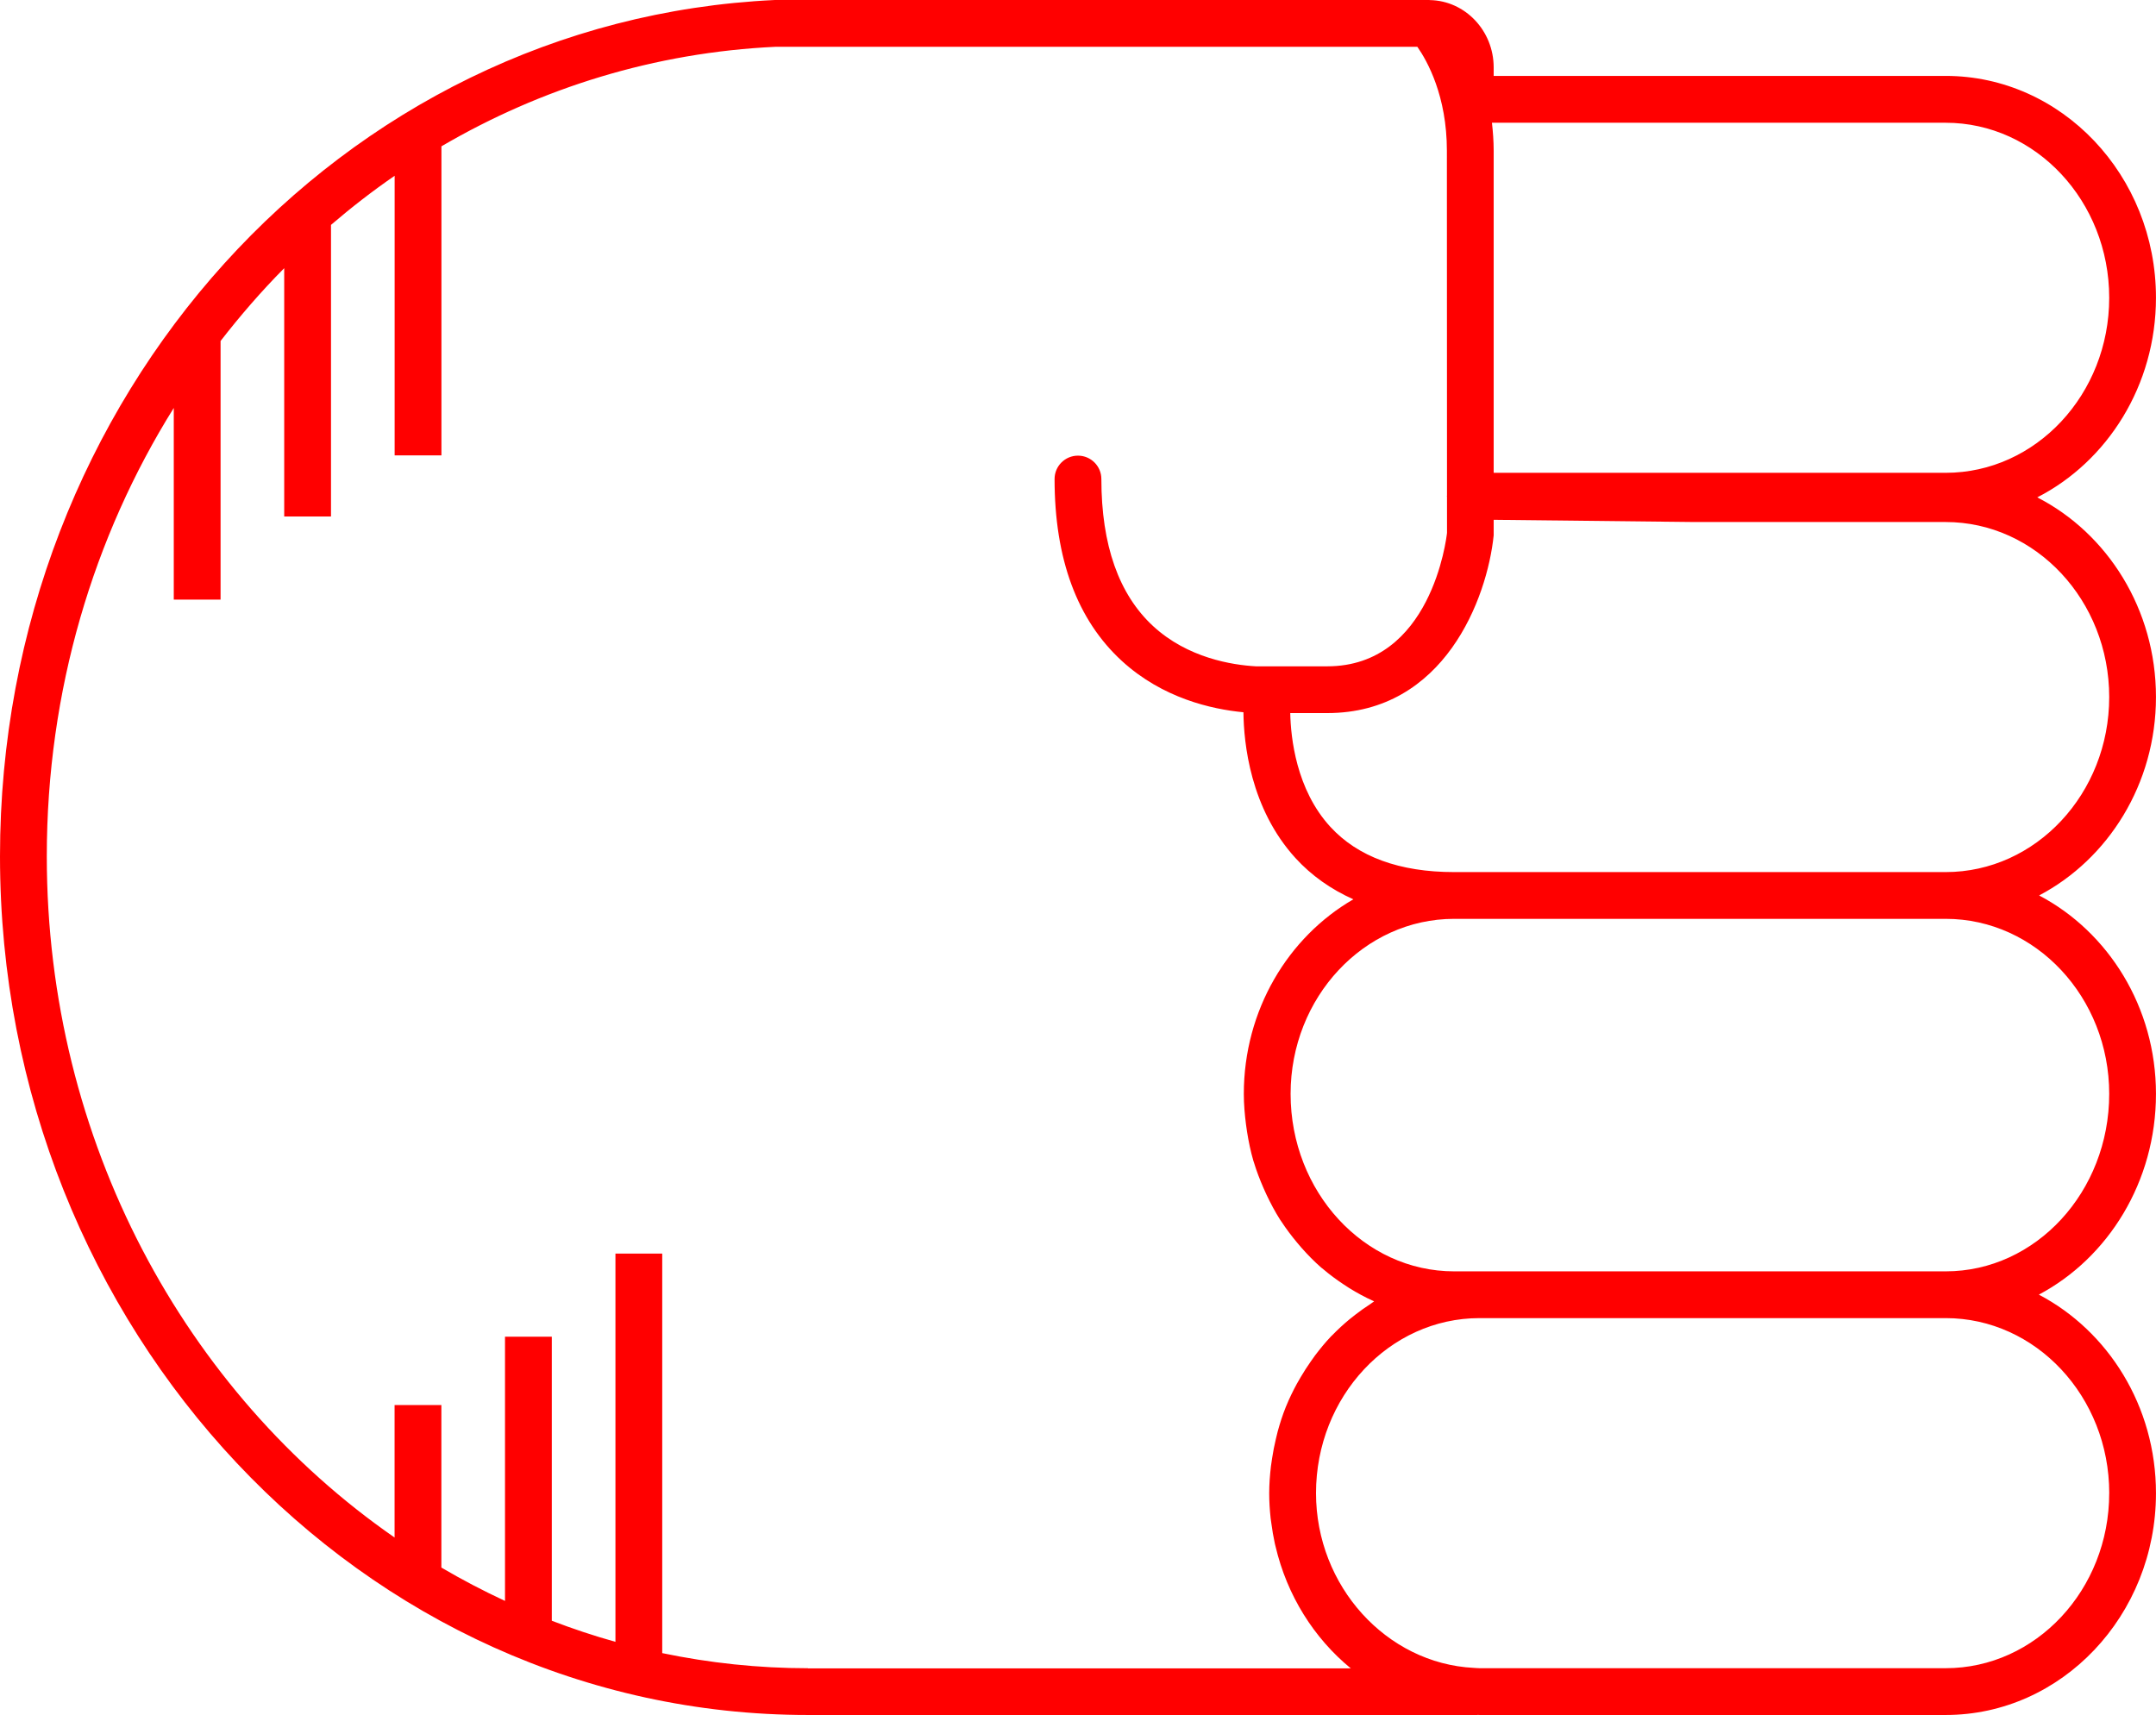
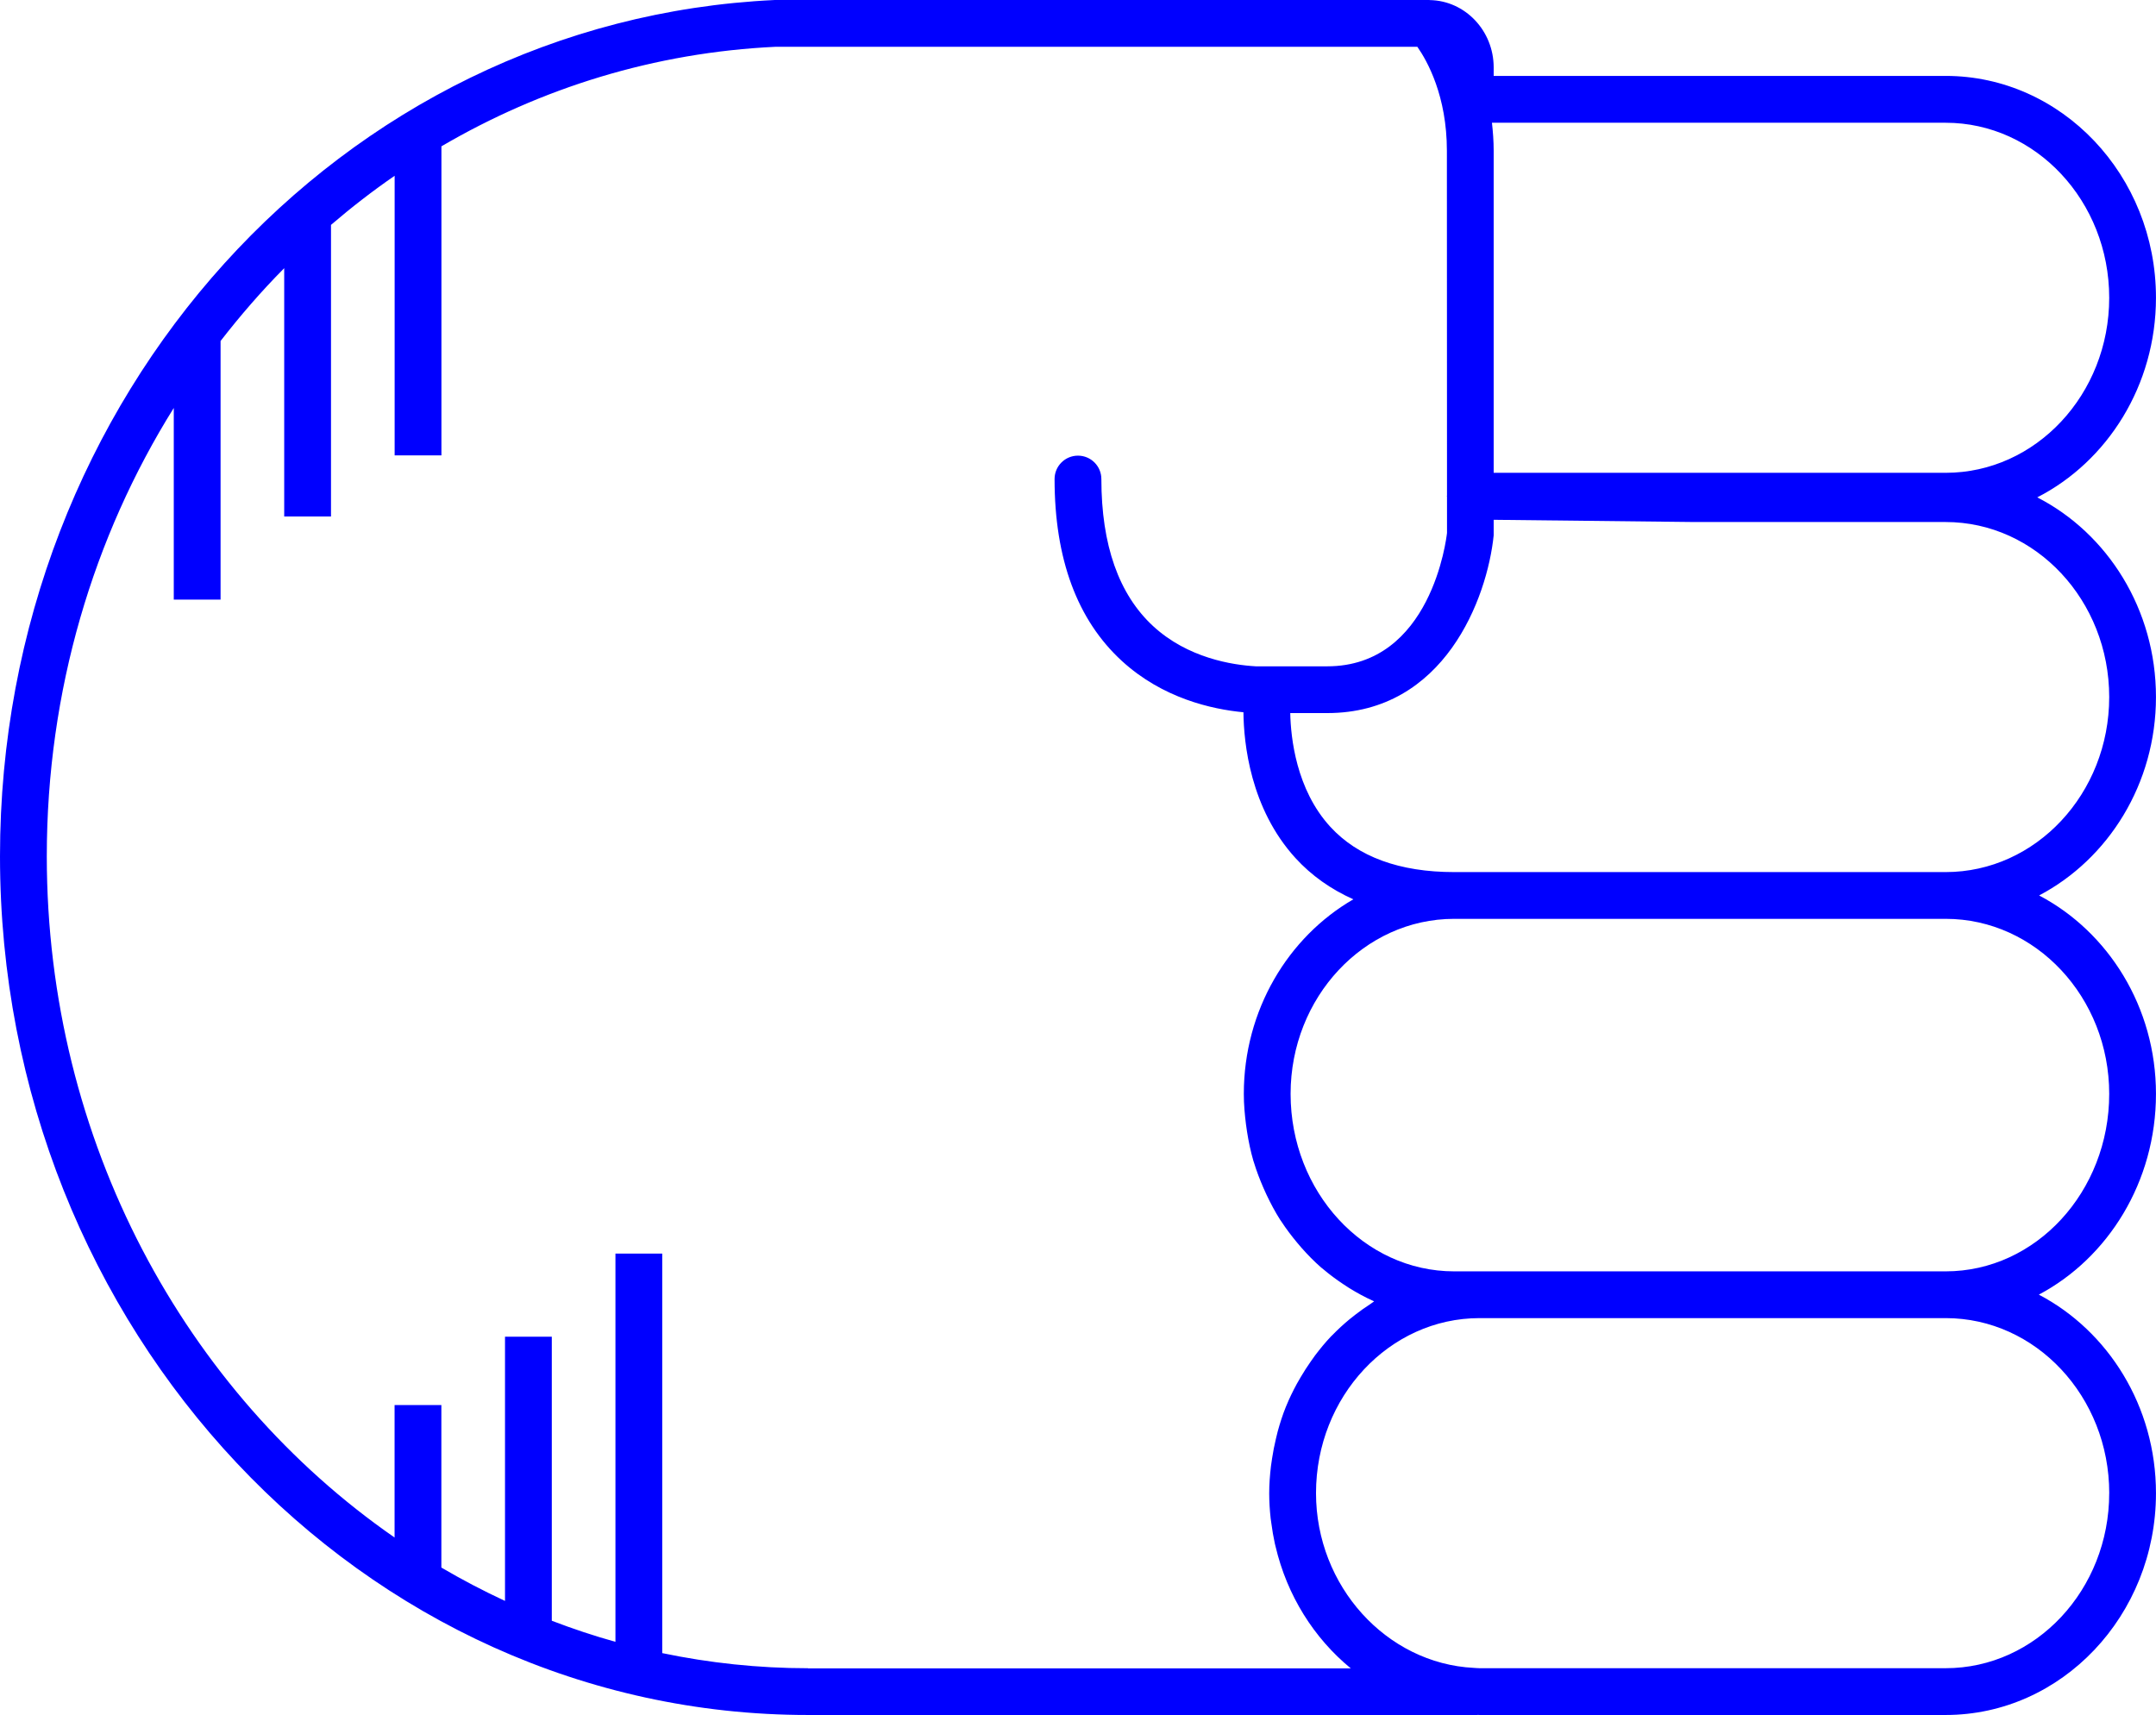
- <svg xmlns="http://www.w3.org/2000/svg" version="1.1" x="0px" y="0px" viewBox="0 0 73.721 58.652" overflow="scroll" xml:space="preserve" id="svg12" width="73.721" height="58.652" style="overflow:scroll; fill:red">
+ <svg xmlns="http://www.w3.org/2000/svg" version="1.1" x="0px" y="0px" viewBox="0 0 73.721 58.652" overflow="scroll" xml:space="preserve" id="svg12" width="73.721" height="58.652" style="overflow:scroll; fill:blue">
  <defs id="defs18" />
  <path d="m 66.529,58.652 c 3.965,0 7.191,-3.403 7.191,-7.586 0,-2.975 -1.636,-5.548 -4.005,-6.79 2.369,-1.256 4.005,-3.858 4.005,-6.866 0,-2.971 -1.632,-5.542 -3.996,-6.786 2.365,-1.244 3.996,-3.815 3.996,-6.786 0,-2.999 -1.658,-5.597 -4.059,-6.828 2.4,-1.23 4.059,-3.829 4.059,-6.828 0,-4.183 -3.226,-7.586 -7.191,-7.586 l -15.455,0 0,-0.289 c 0,-1.258 -0.975,-2.281 -2.179,-2.304 -0.006,-3.06e-4 -0.012,-0.002 -0.018,-0.002 C 48.869,0.002 48.862,0 48.854,0 L 26.486,4.89e-4 C 11.634,0.698 0,13.561 0,29.284 0,45.478 12.394,58.652 27.628,58.652 l 22.883,0 c 0.006,0 0.011,-0.003 0.017,-0.003 0.021,1.83e-4 0.041,0.003 0.062,0.003 l 15.939,0 z m 5.592,-7.586 c 0,3.301 -2.509,5.986 -5.592,5.986 l -15.939,0 c -0.066,0 -0.131,-0.008 -0.196,-0.011 -2.987,-0.15 -5.395,-2.798 -5.395,-5.976 0,-3.3 2.509,-5.986 5.592,-5.986 l 15.939,0 c 3.083,0 5.592,2.686 5.592,5.986 z m 0,-13.656 c 0,3.347 -2.509,6.07 -5.592,6.07 l -15.939,0 -0.868,0 c -3.083,0 -5.592,-2.723 -5.592,-6.07 0,-3.3 2.509,-5.986 5.592,-5.986 l 8.127,0 8.68,0 c 3.083,0 5.592,2.686 5.592,5.986 z M 66.529,17.853 c 3.083,0 5.592,2.686 5.592,5.986 0,3.301 -2.509,5.986 -5.592,5.986 l -8.68,0 -8.127,0 c -1.868,0 -3.293,-0.522 -4.236,-1.551 -1.167,-1.274 -1.351,-3.048 -1.368,-3.887 l 1.264,0 c 4.003,0 5.471,-3.921 5.692,-6.078 l 0,-0.532 6.775,0.075 8.68,0 z m 5.592,-7.669 c 0,3.301 -2.509,5.986 -5.592,5.986 l -15.455,0 0,-11.013 c 0,-0.339 -0.026,-0.654 -0.059,-0.959 l 15.514,0 c 3.083,0 5.592,2.686 5.592,5.986 z M 27.628,57.053 c -1.705,0 -3.37,-0.181 -4.984,-0.517 l 0,-13.663 -1.6,0 0,13.277 c -0.739,-0.206 -1.464,-0.448 -2.176,-0.721 l 0,-9.714 -1.6,0 0,9.036 c -0.744,-0.346 -1.47,-0.726 -2.176,-1.141 l 0,-5.558 -1.6,0 0,4.53 C 6.343,47.628 1.6,39.039 1.6,29.284 c 0,-5.667 1.597,-10.938 4.342,-15.332 l 0,6.554 1.6,0 0,-8.844 c 0.679,-0.875 1.402,-1.71 2.176,-2.49 l 0,8.491 1.6,0 0,-9.972 c 0.697,-0.597 1.421,-1.16 2.176,-1.679 l 0,9.562 1.6,0 0,-10.57 C 18.501,3.01 22.378,1.795 26.523,1.6 l 21.941,0 c 0.342,0.49 1.01,1.683 1.01,3.557 l 0.004,11.789 c -1.83e-4,0.007 -0.004,0.012 -0.004,0.019 0,0.002 0,0.003 0,0.004 0,0.007 0.004,0.013 0.004,0.02 l 4.28e-4,1.236 c -0.021,0.187 -0.539,4.563 -4.097,4.563 l -2.439,0 c -0.806,-0.045 -2.33,-0.283 -3.512,-1.374 -1.175,-1.084 -1.771,-2.777 -1.771,-5.031 0,-0.442 -0.358,-0.8 -0.8,-0.8 -0.442,0 -0.8,0.358 -0.8,0.8 0,2.729 0.774,4.822 2.302,6.222 1.392,1.275 3.07,1.651 4.156,1.754 0.011,1.05 0.23,3.286 1.778,4.985 0.551,0.604 1.216,1.07 1.98,1.412 -2.23,1.29 -3.745,3.789 -3.745,6.655 0,0.356 0.031,0.704 0.075,1.048 0.011,0.084 0.023,0.167 0.036,0.251 0.054,0.337 0.122,0.669 0.216,0.99 0.004,0.013 0.009,0.025 0.013,0.037 0.093,0.31 0.209,0.609 0.336,0.901 0.033,0.075 0.066,0.149 0.101,0.223 0.14,0.294 0.291,0.581 0.464,0.853 0.013,0.02 0.028,0.038 0.041,0.058 0.165,0.254 0.347,0.493 0.538,0.723 0.051,0.061 0.102,0.122 0.155,0.182 0.21,0.237 0.43,0.463 0.667,0.67 0.024,0.021 0.05,0.038 0.074,0.059 0.22,0.188 0.453,0.358 0.693,0.518 0.065,0.043 0.129,0.086 0.195,0.127 0.266,0.164 0.54,0.315 0.827,0.443 0.008,0.004 0.016,0.009 0.024,0.013 -0.047,0.029 -0.089,0.066 -0.136,0.096 -0.173,0.112 -0.342,0.231 -0.505,0.358 -0.069,0.054 -0.139,0.107 -0.206,0.163 -0.2,0.167 -0.392,0.342 -0.574,0.53 -0.016,0.017 -0.034,0.031 -0.05,0.048 -0.195,0.205 -0.375,0.425 -0.547,0.652 -0.051,0.068 -0.098,0.138 -0.147,0.207 -0.122,0.173 -0.237,0.352 -0.345,0.536 -0.044,0.075 -0.089,0.15 -0.131,0.227 -0.133,0.245 -0.256,0.497 -0.363,0.759 -0.004,0.011 -0.01,0.021 -0.014,0.032 -0.11,0.272 -0.2,0.554 -0.279,0.842 -0.023,0.084 -0.042,0.17 -0.062,0.255 -0.052,0.217 -0.095,0.437 -0.129,0.661 -0.014,0.089 -0.028,0.177 -0.039,0.268 -0.036,0.305 -0.06,0.614 -0.06,0.93 0,0.289 0.019,0.574 0.049,0.855 0.006,0.054 0.016,0.107 0.023,0.161 0.031,0.239 0.071,0.475 0.122,0.707 0.007,0.03 0.015,0.059 0.022,0.089 0.393,1.682 1.316,3.143 2.574,4.175 l -18.561,0 z" id="path14" />
</svg>
